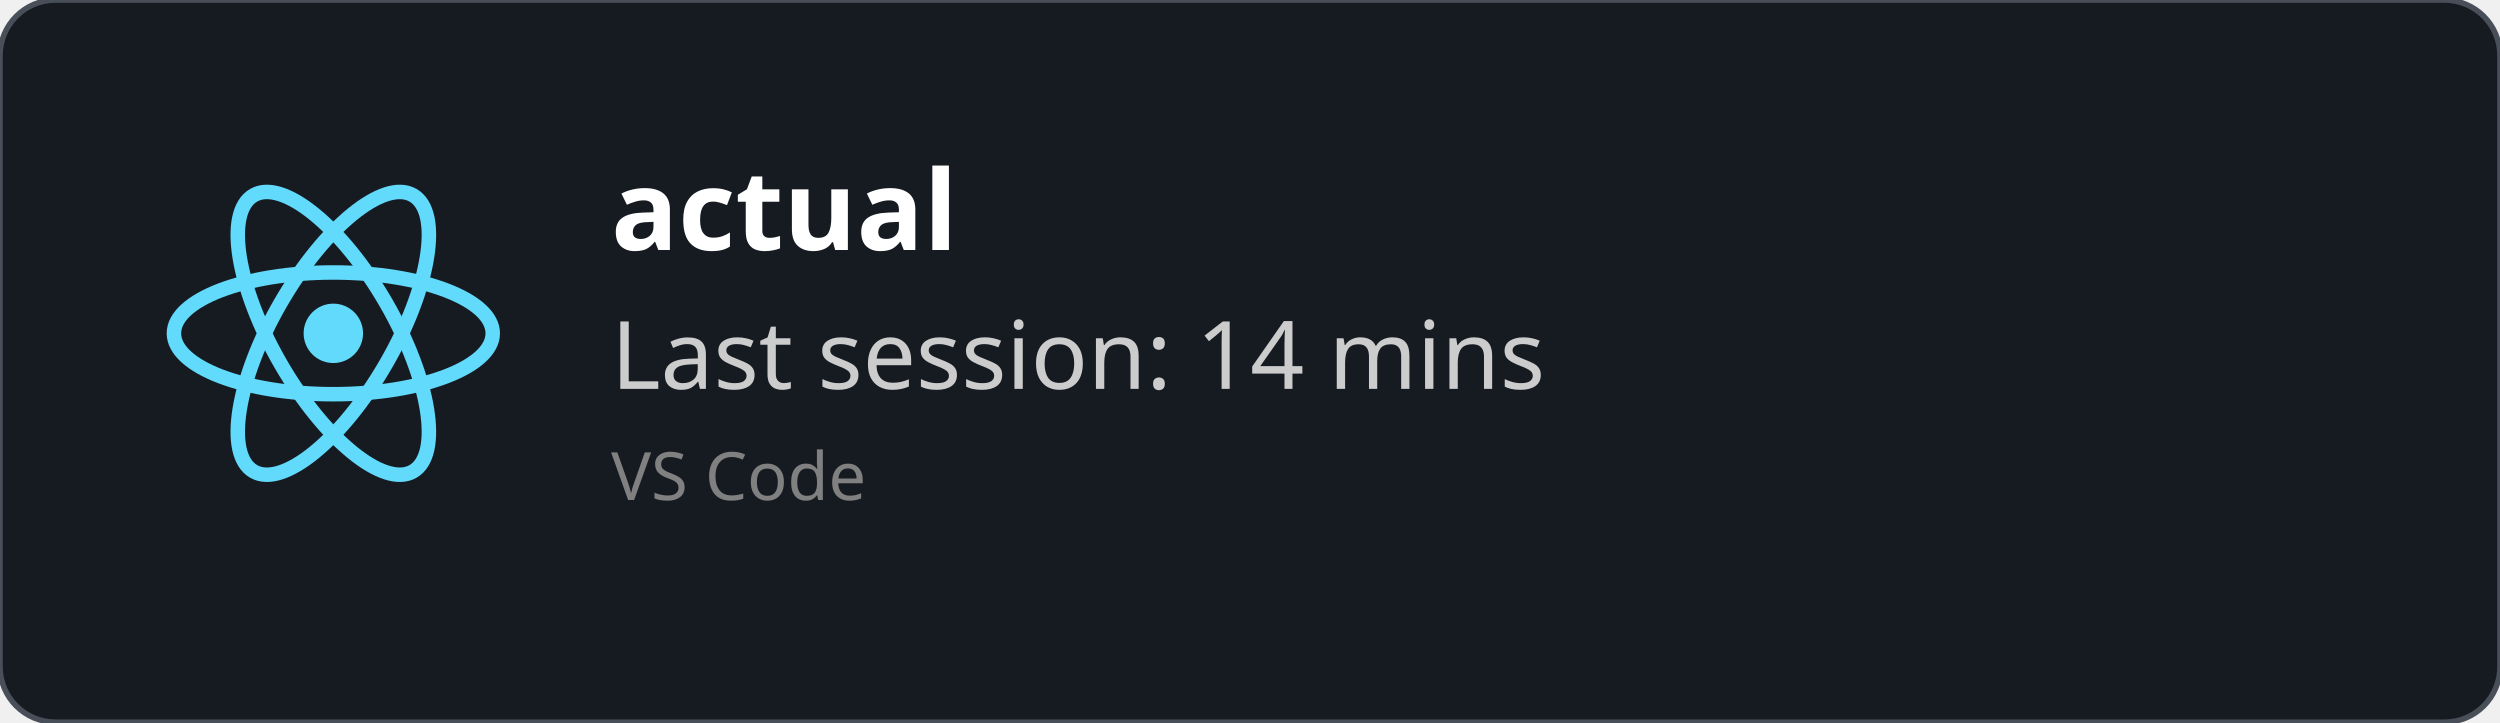
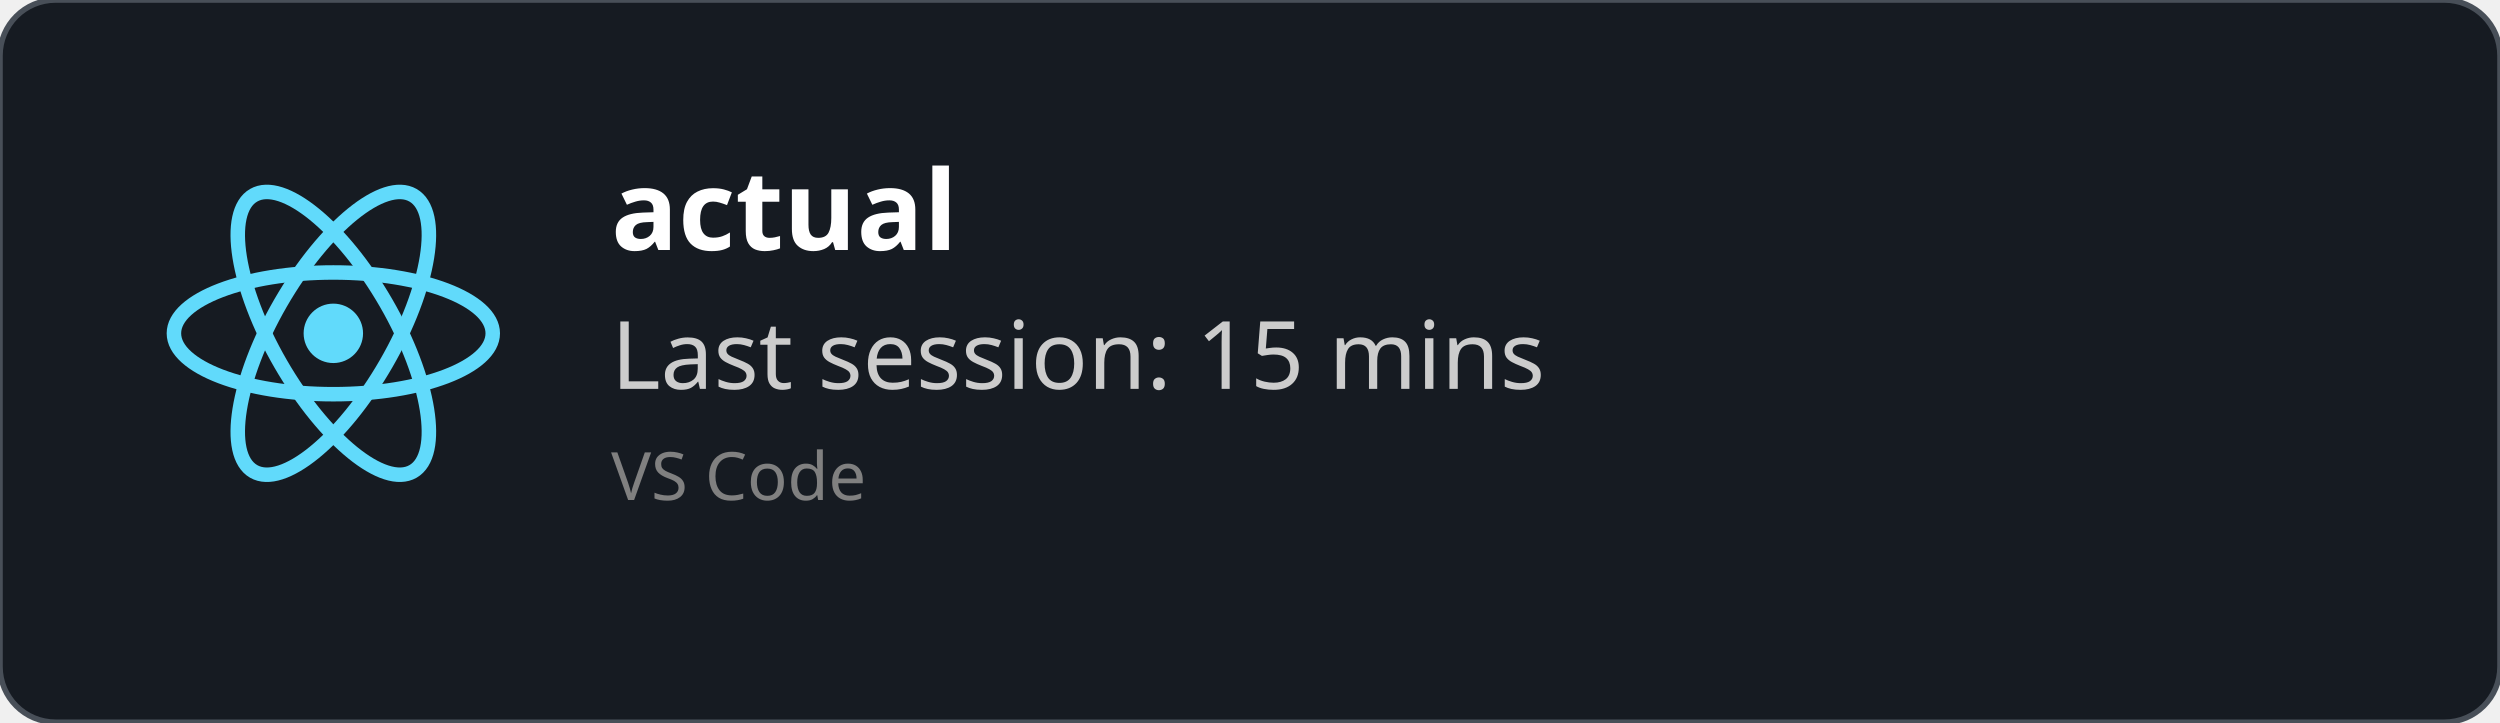
<svg xmlns="http://www.w3.org/2000/svg" width="450" height="130" viewBox="0 0 450 130" fill="none" role="img">
  <style>
    *{
        font-family: 'Segoe UI', Ubuntu, monospace
    }
    </style>
  <defs>
    <clipPath id="horizontalClip" x="20" y="20" width="500" height="200">
      <rect x="90" y="20" width="300" height="50" />
    </clipPath>
  </defs>
  <rect width="450" height="130" fill="rgba(22,27,34)" stroke="#484f58" stroke-width="1" fill-opacity="1" stroke-opacity="1" x="0" y="0" rx="10px" ry="10px">
    </rect>
  <svg height="60" width="60" x="30" y="30" viewBox="-11.5 -10.232 23 20.463">
    <circle cx="0" cy="0" r="2.05" fill="#61dafb" />
    <g stroke="#61dafb" stroke-width="1" fill="none">
      <ellipse rx="11" ry="4.2" />
      <ellipse rx="11" ry="4.2" transform="rotate(60)" />
      <ellipse rx="11" ry="4.2" transform="rotate(120)" />
    </g>
  </svg>
  <text x="110" y="45" font-size="20" clip-path="url(#horizontalClip)" font-weight="bold" font-family="Ubuntu" fill="white">
    actual
    </text>
  <text x="110" y="70" font-size="17px" font-family="Ubuntu" fill="#ccc">
-     Last session: 14 mins
+     Last session: 15 mins
    </text>
  <text x="110" y="90" font-size="12px" font-family="Ubuntu" fill="grey">
    VS Code
    </text>
</svg>
